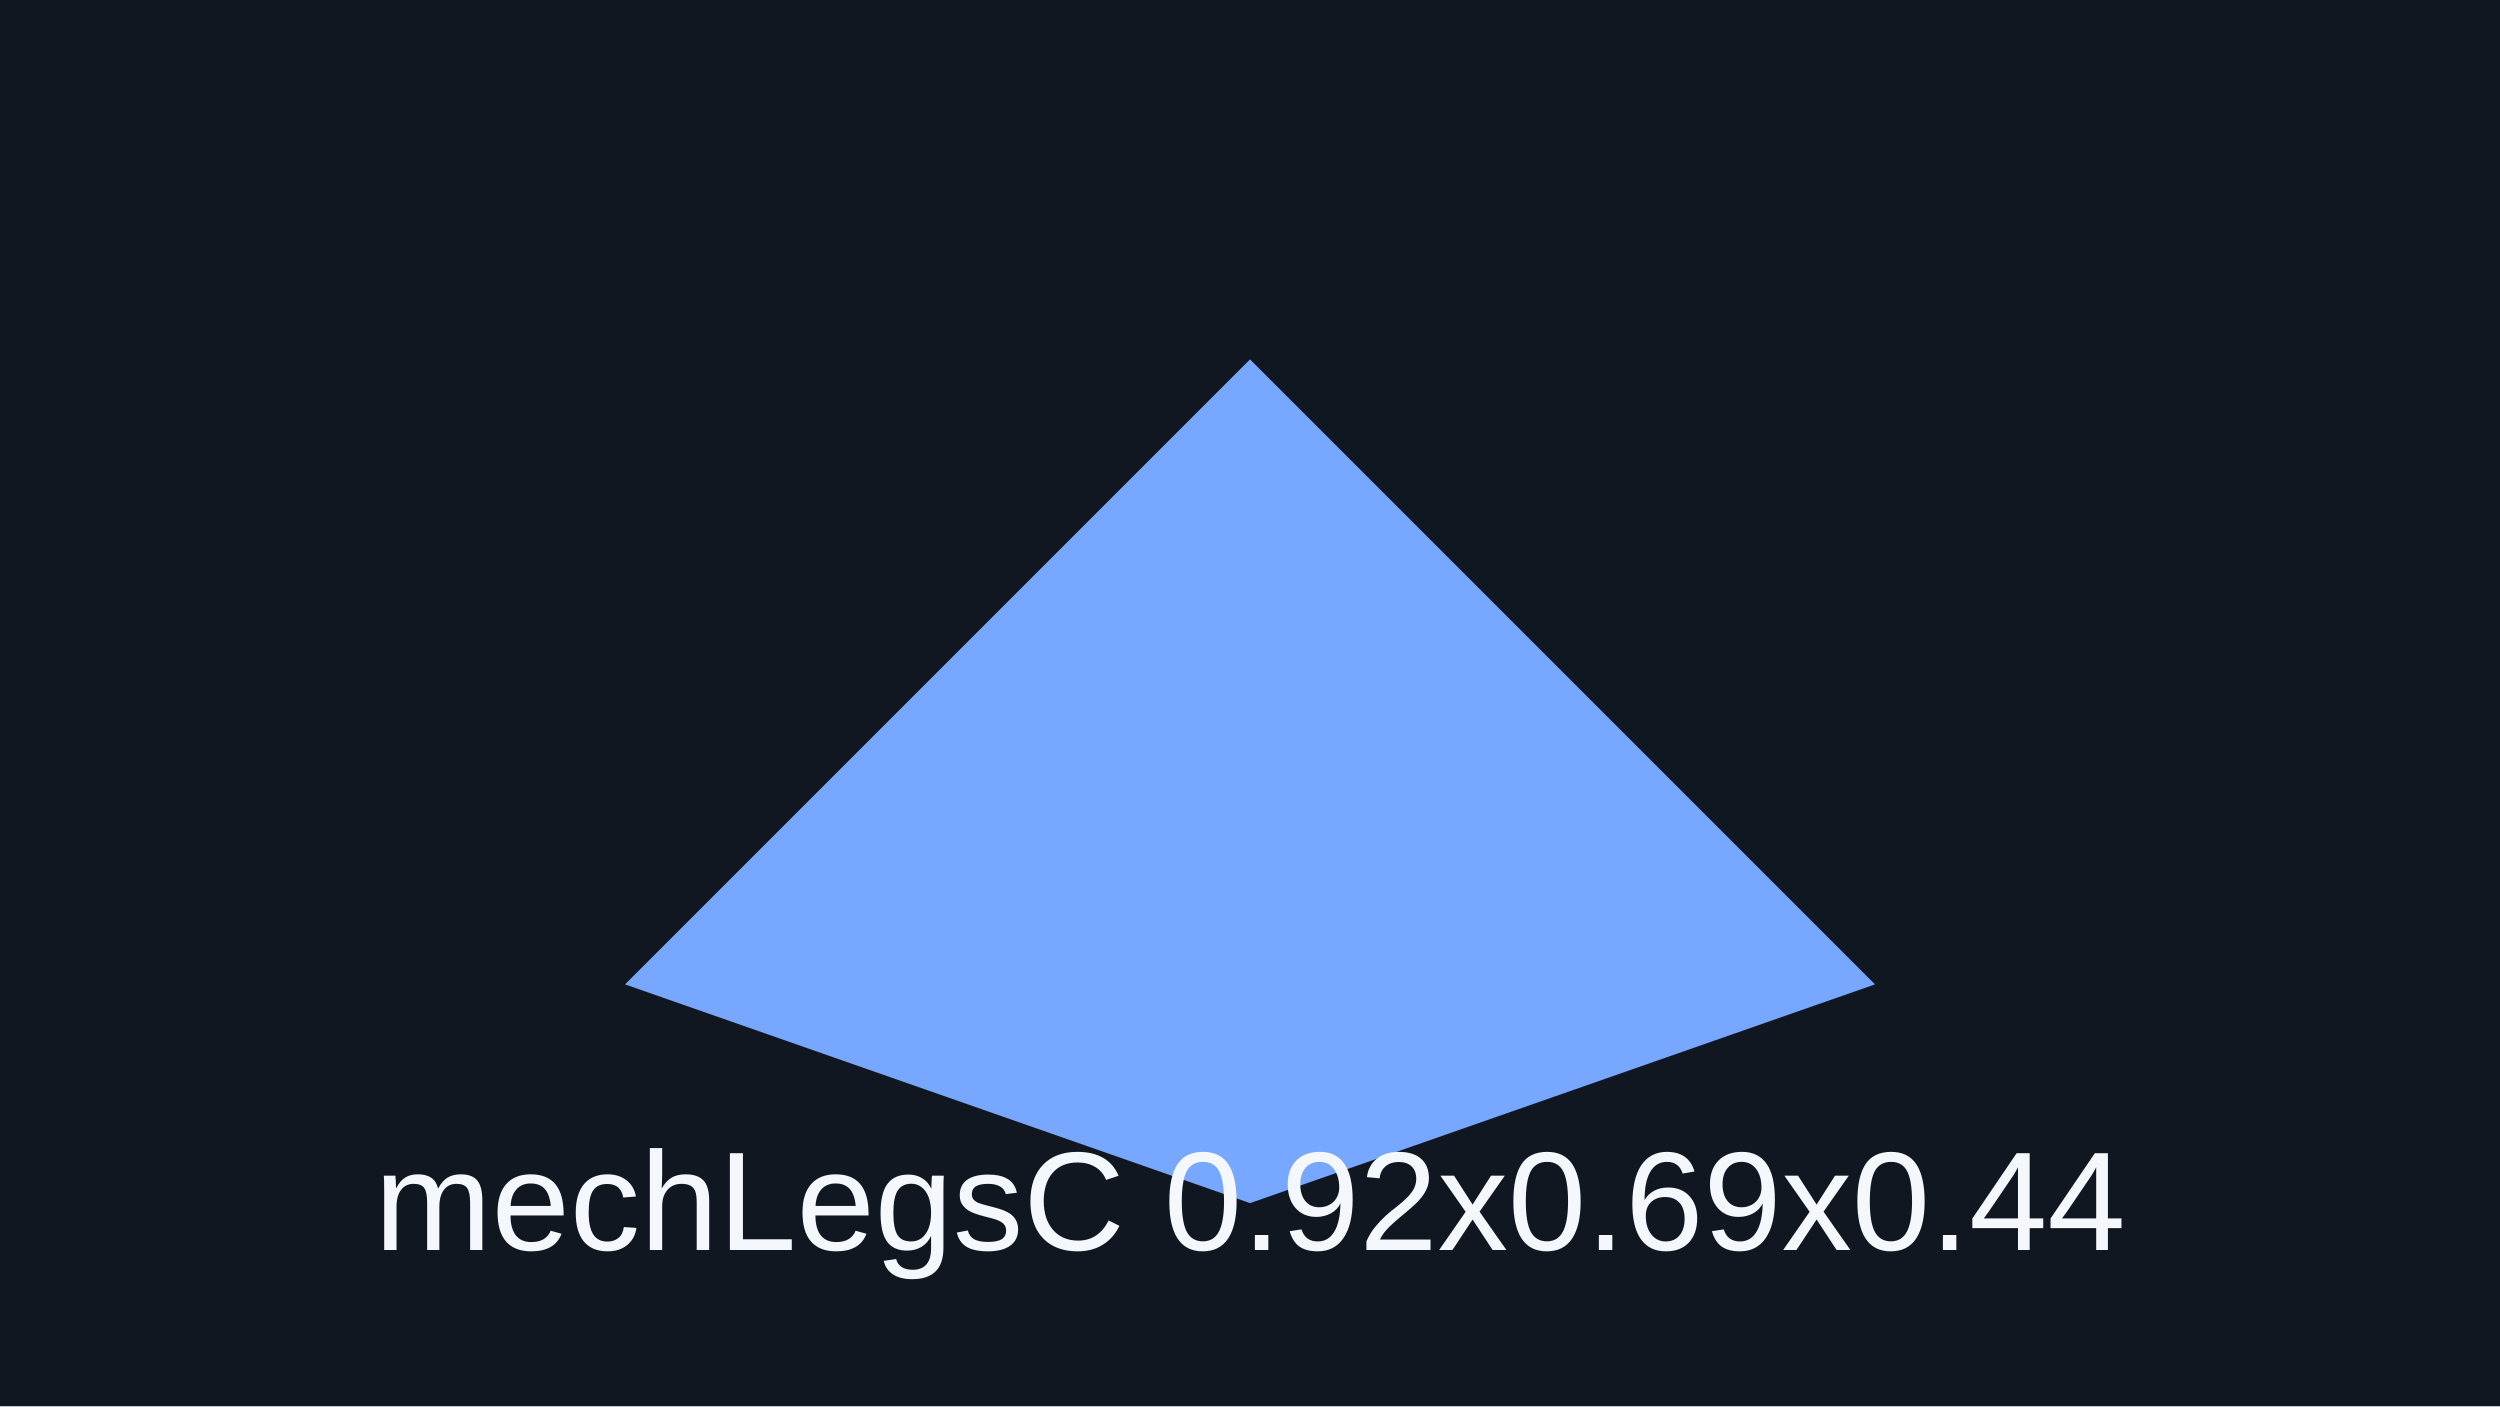
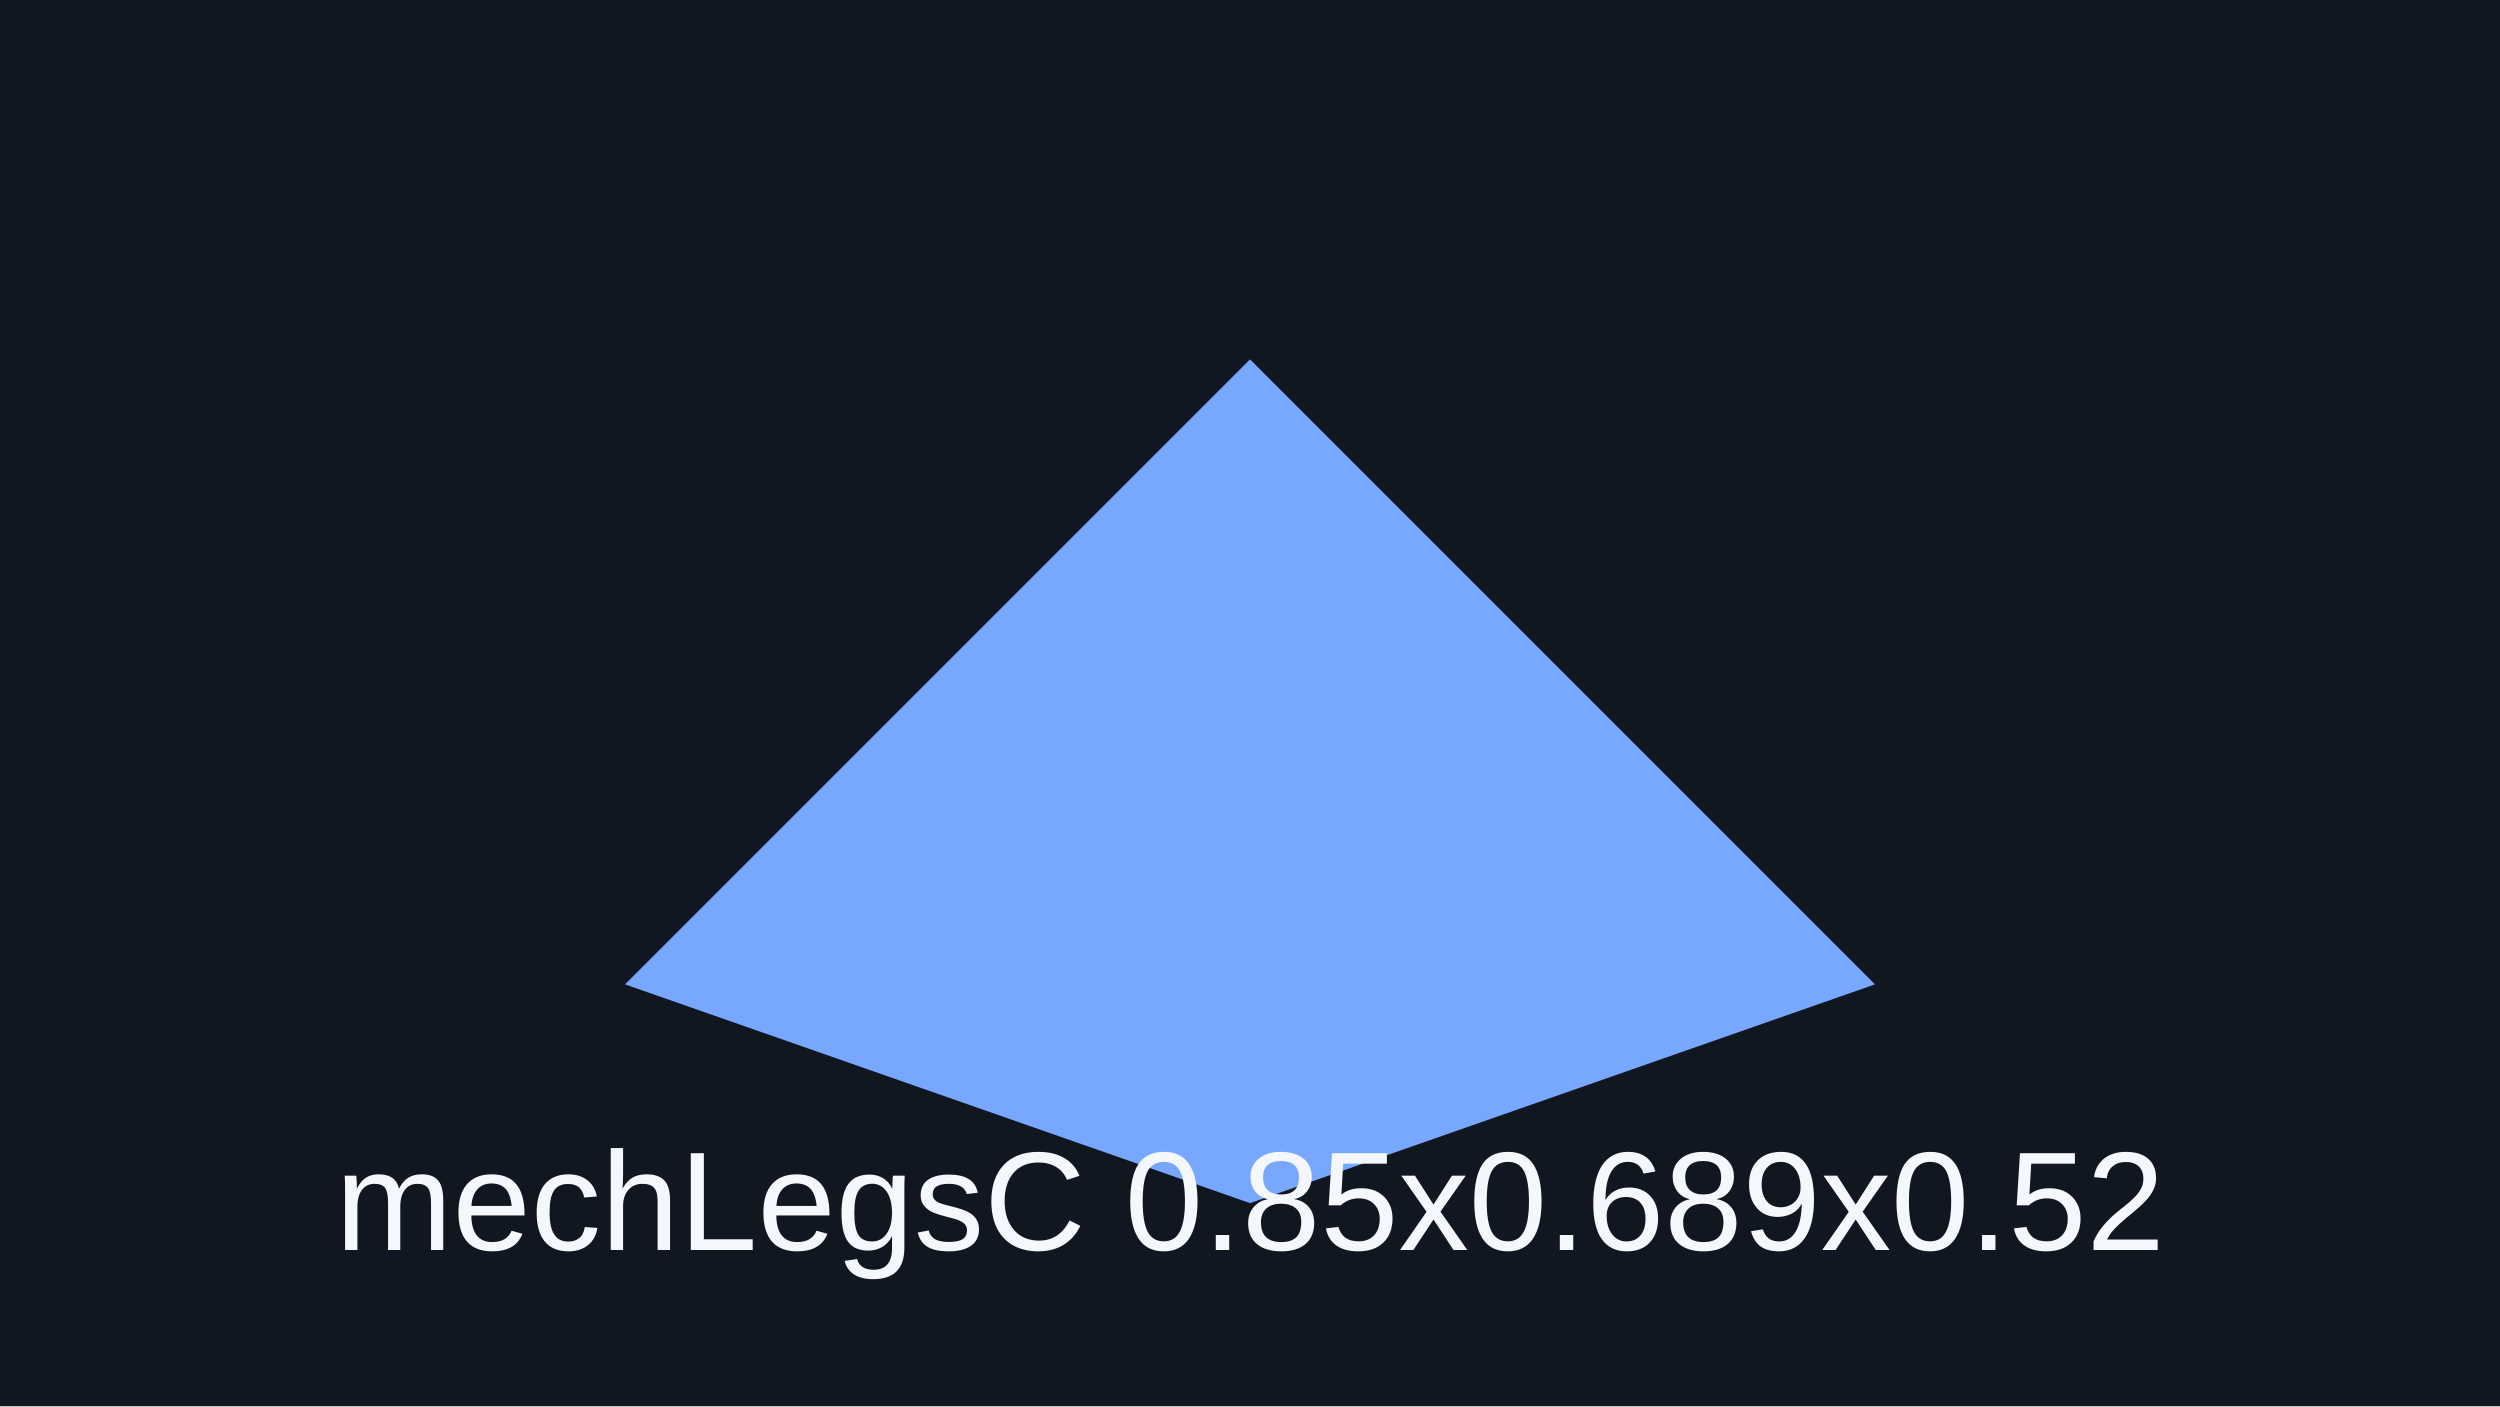
<svg xmlns="http://www.w3.org/2000/svg" viewBox="0 0 320 180">
  <rect width="320" height="180" fill="#101720" />
  <path d="M80 126 160 46l80 80-80 28z" fill="#77a7ff" />
-   <text x="160" y="160" text-anchor="middle" font-family="Arial" font-size="18" fill="#f4f7fb">mechLegsC 0.92x0.69x0.44</text>
+   <text x="160" y="160" text-anchor="middle" font-family="Arial" font-size="18" fill="#f4f7fb">mechLegsC 0.85x0.689x0.52</text>
</svg>
